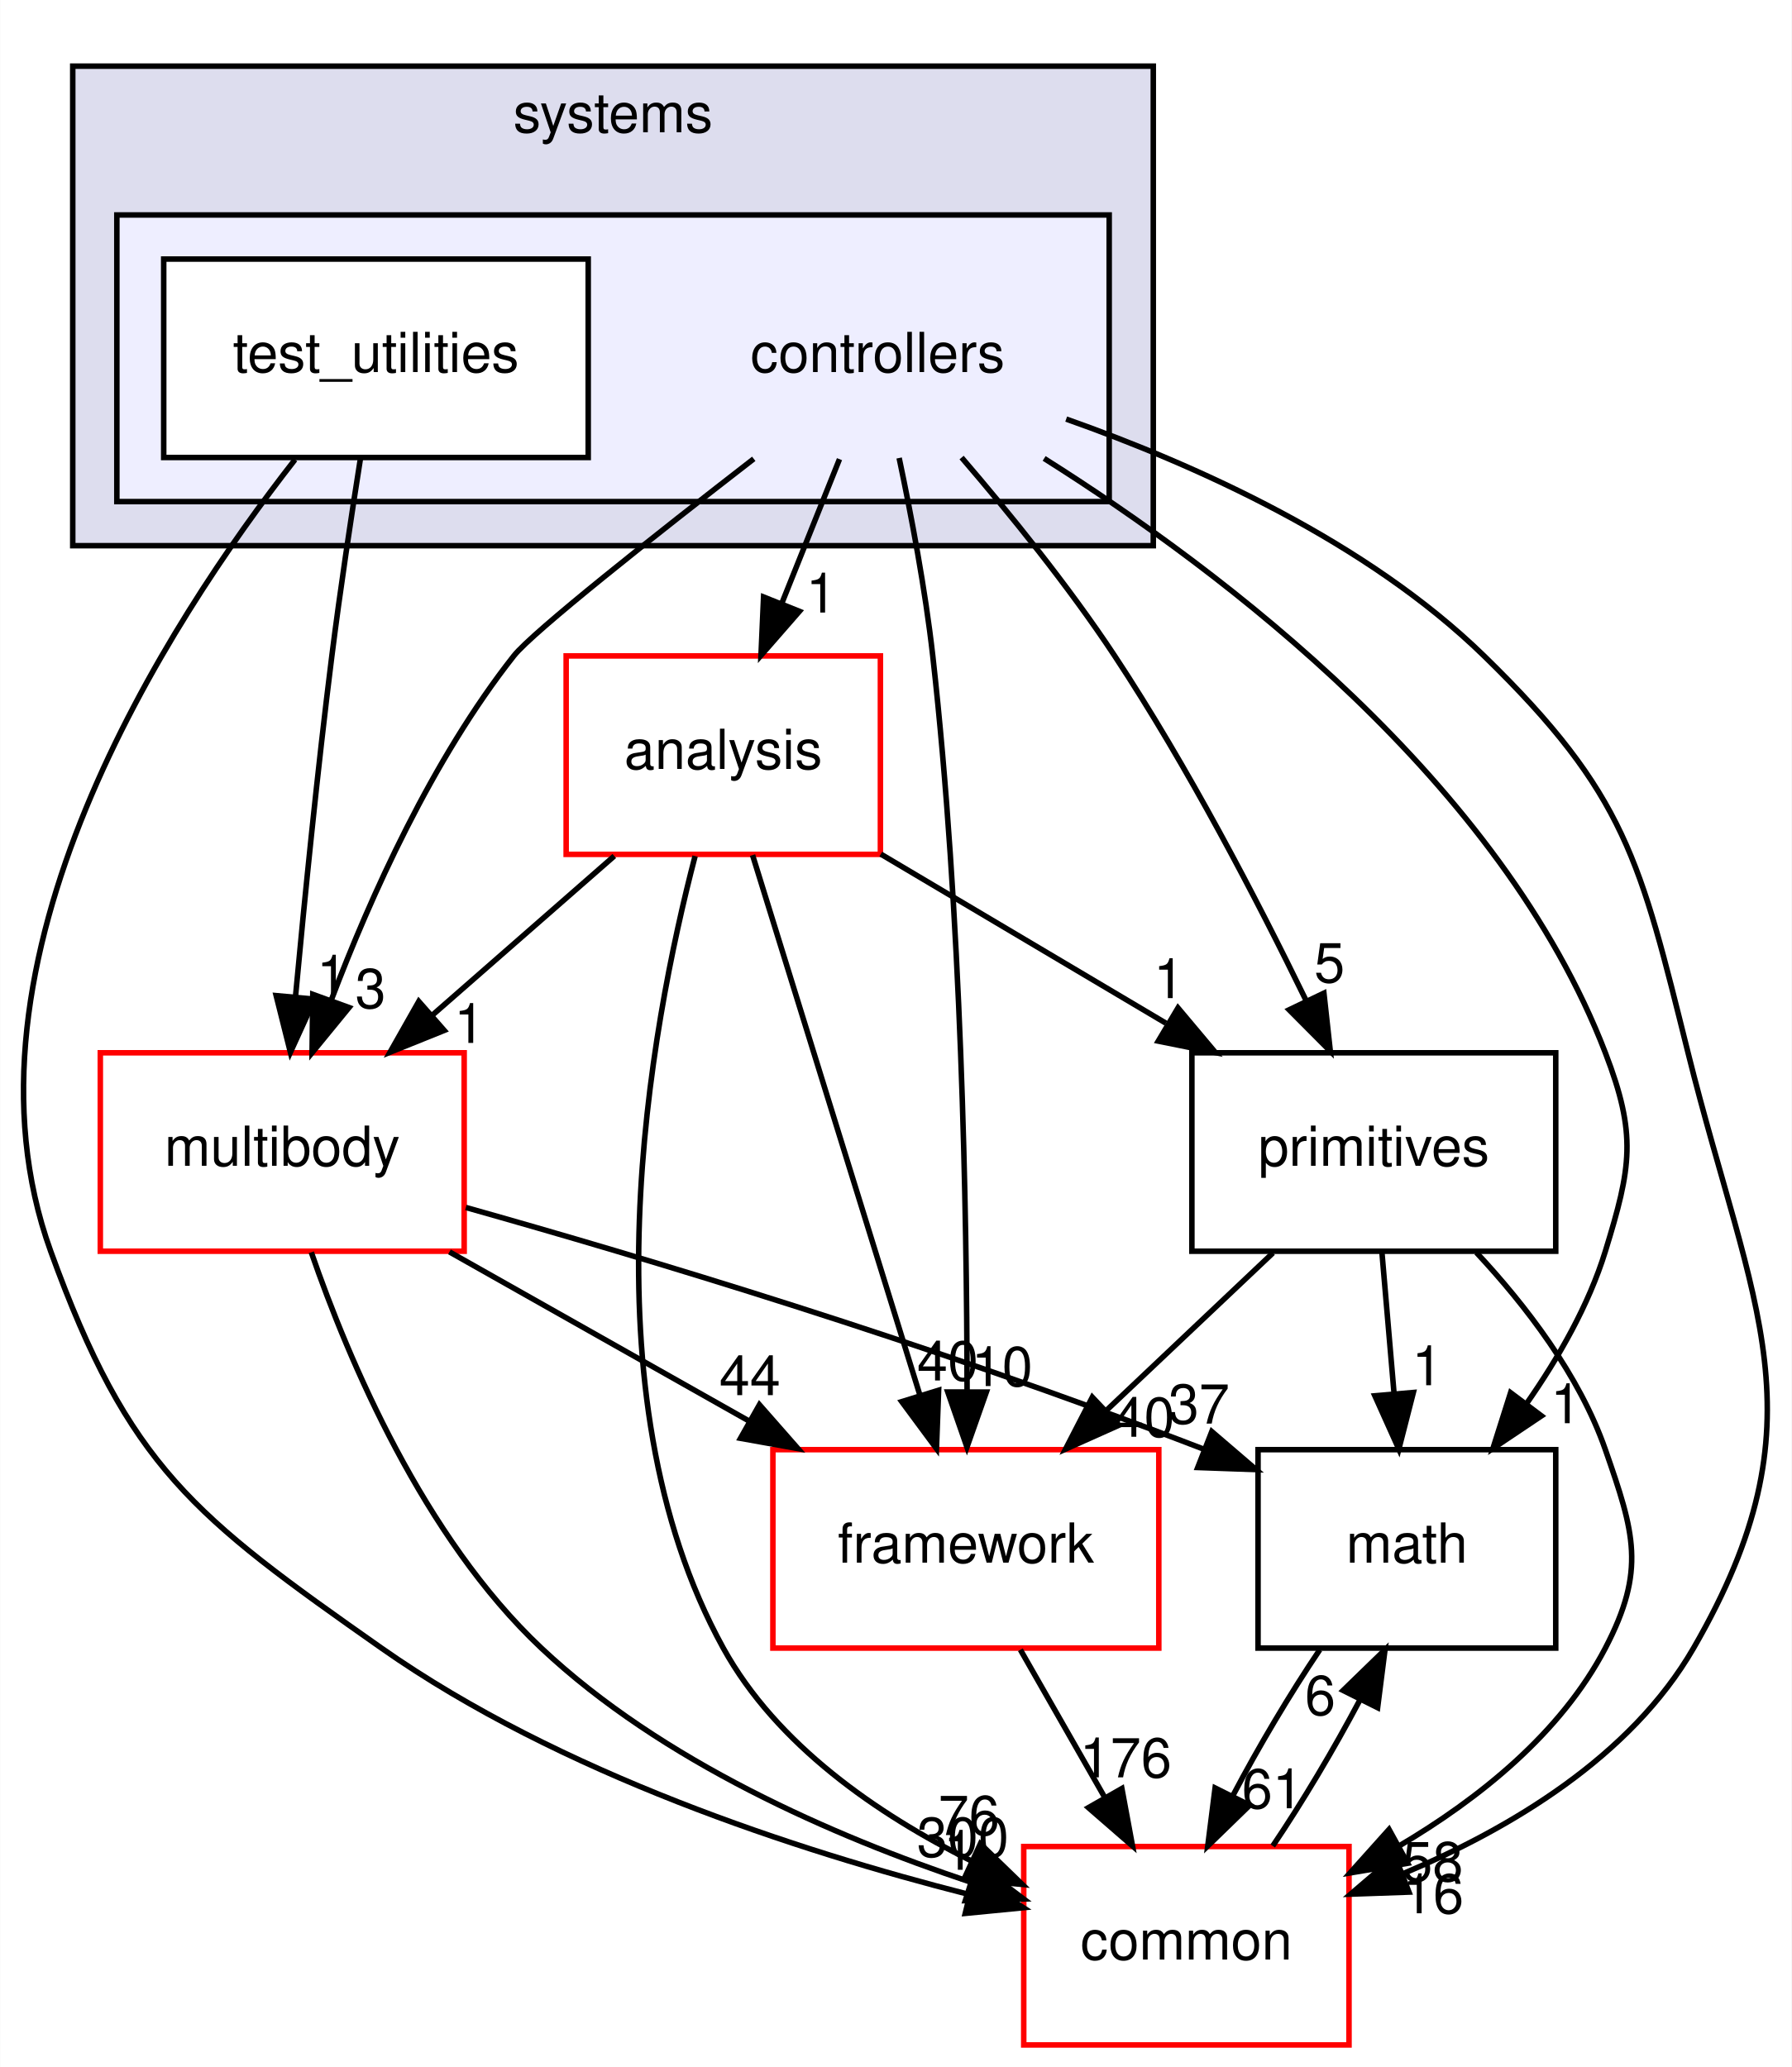
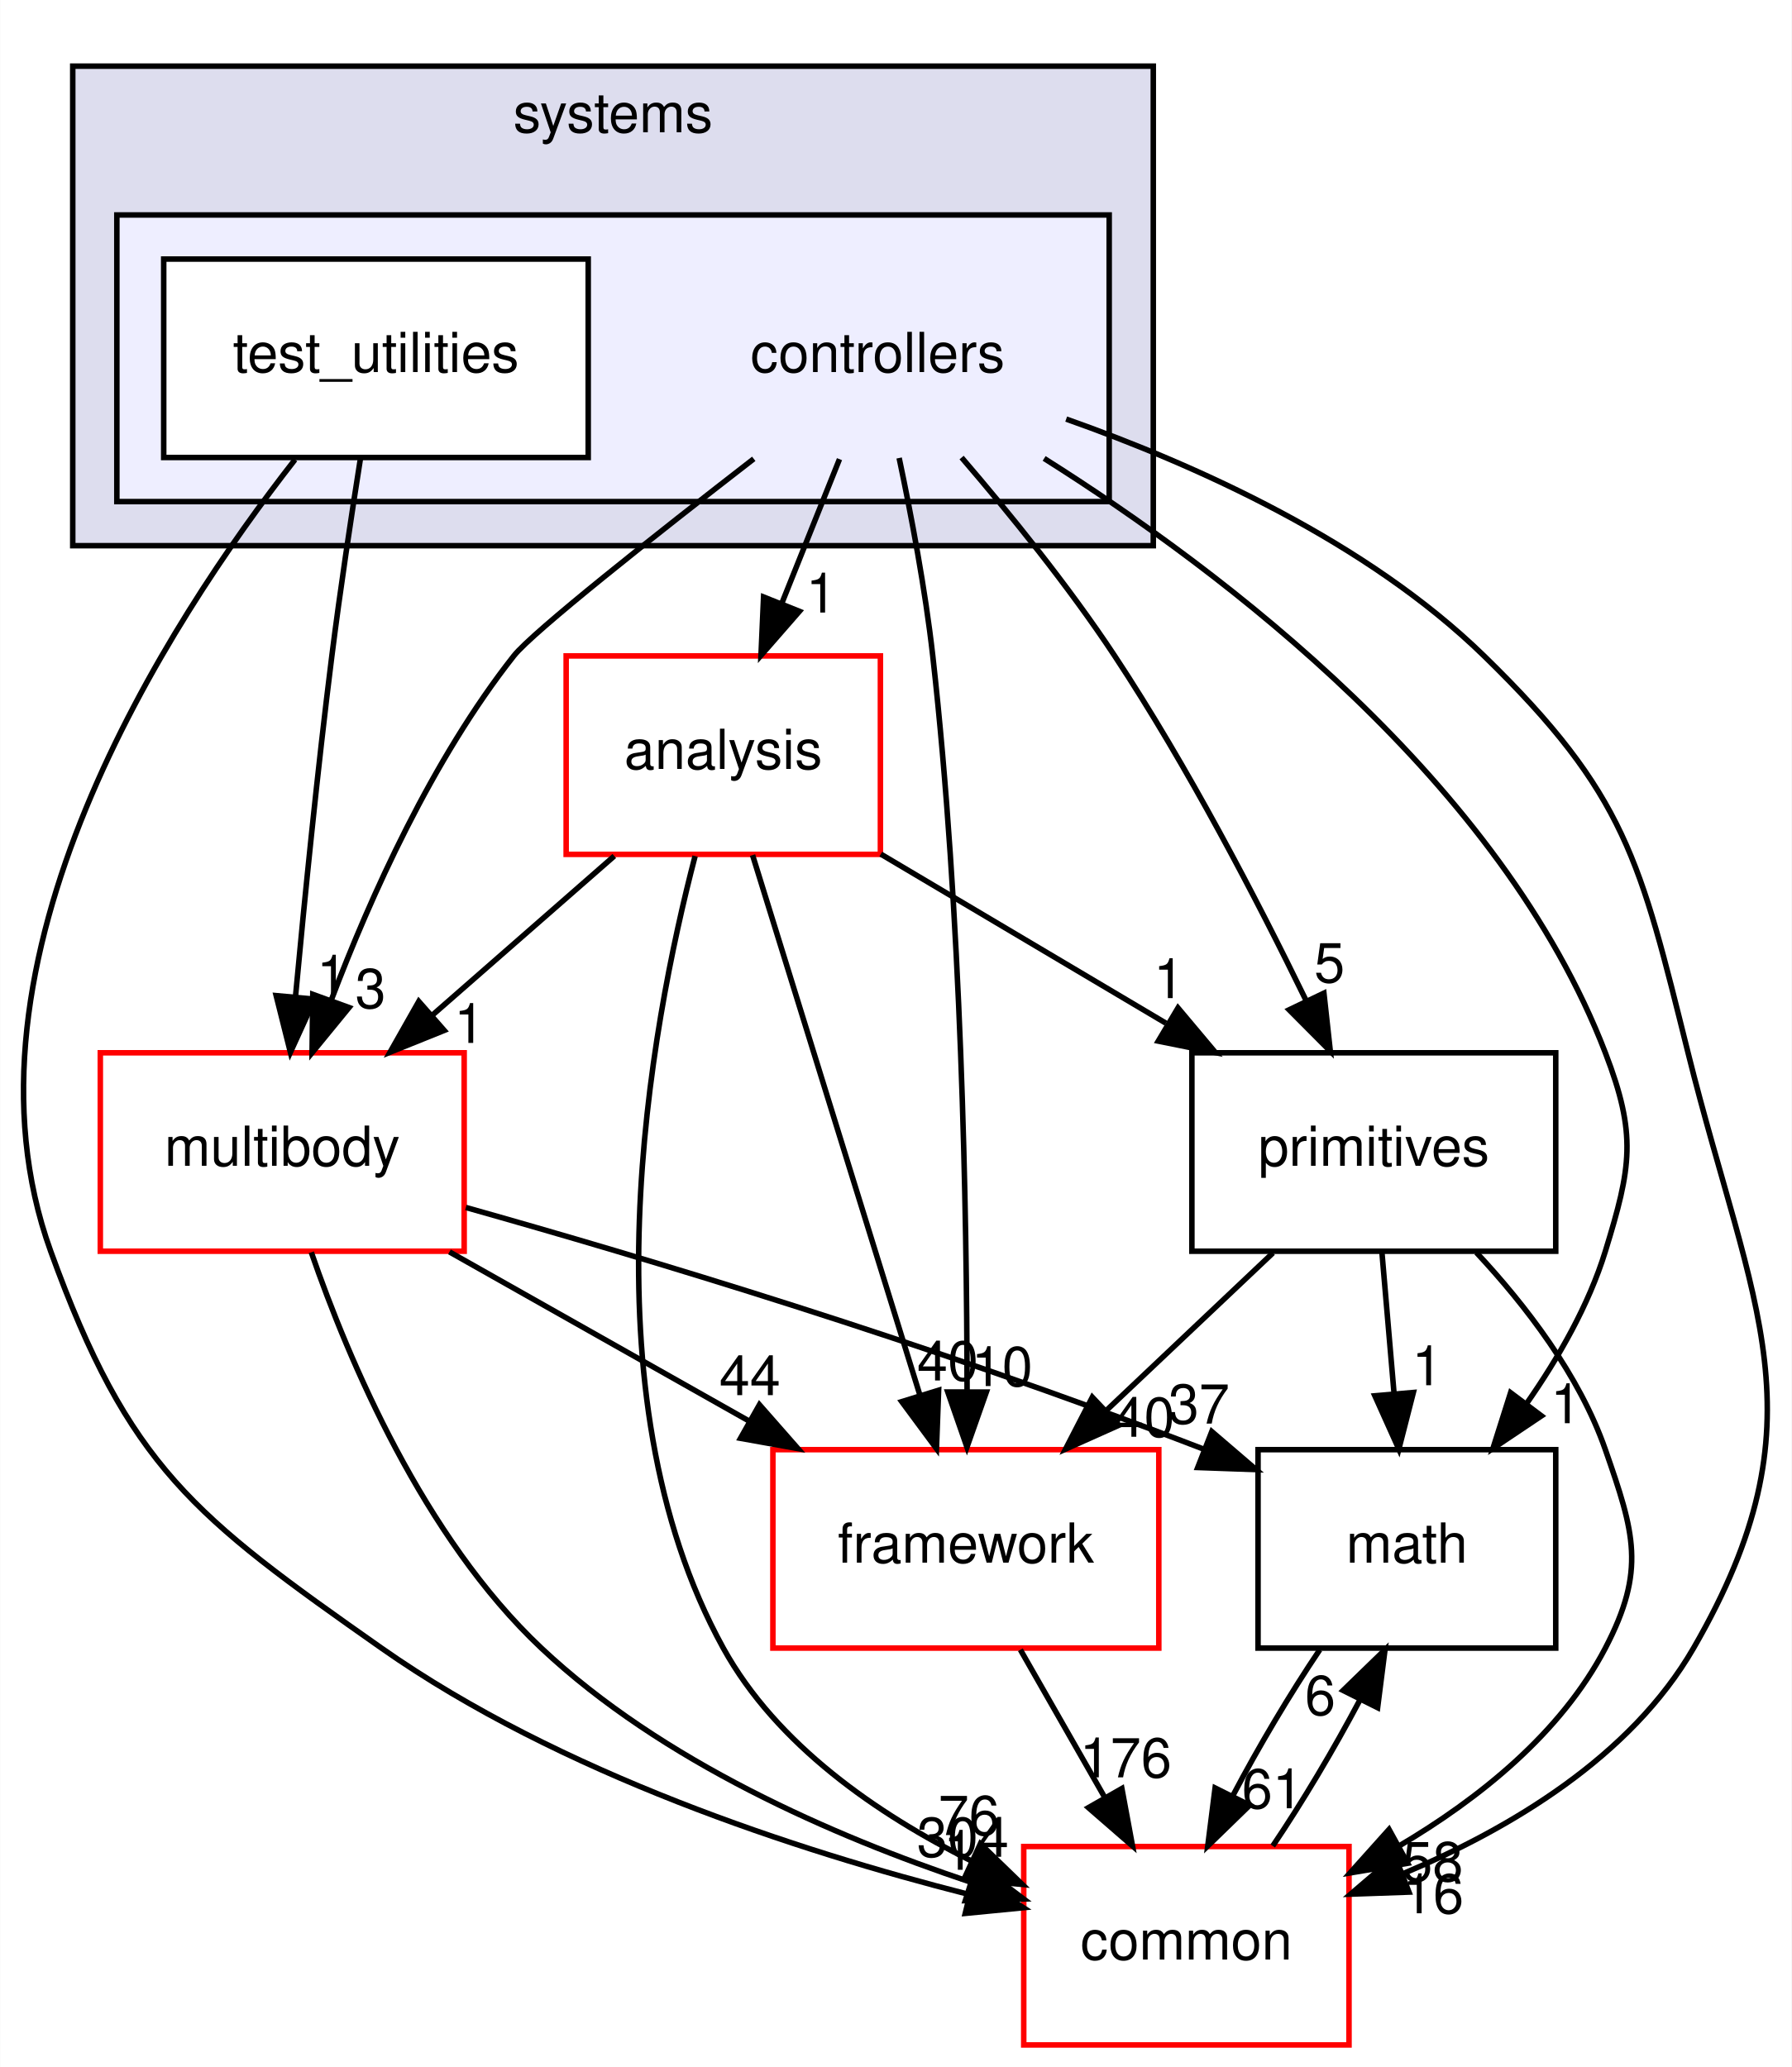
<svg xmlns="http://www.w3.org/2000/svg" xmlns:xlink="http://www.w3.org/1999/xlink" width="325pt" height="375pt" viewBox="0.00 0.00 324.91 375.00">
  <g id="graph0" class="graph" transform="scale(1 1) rotate(0) translate(4 371)">
    <polygon fill="white" stroke="transparent" points="-4,4 -4,-371 320.91,-371 320.91,4 -4,4" />
    <g id="clust1" class="cluster">
      <g id="a_clust1">
        <a xlink:href="dir_b7a0e33b407baa23d8a077e33033c988.html" target="_top" xlink:title="systems">
          <polygon fill="#ddddee" stroke="black" points="9.15,-272 9.15,-359 205.15,-359 205.15,-272 9.15,-272" />
          <text text-anchor="middle" x="107.15" y="-347" font-family="Helvetica,sans-Serif" font-size="10.00">systems</text>
        </a>
      </g>
    </g>
    <g id="clust2" class="cluster">
      <g id="a_clust2">
        <a xlink:href="dir_2f3b38a11a8c8b47ab034de75b118c79.html" target="_top">
          <polygon fill="#eeeeff" stroke="black" points="17.15,-280 17.15,-332 197.15,-332 197.15,-280 17.15,-280" />
        </a>
      </g>
    </g>
    <g id="node1" class="node">
      <text text-anchor="middle" x="155.15" y="-303.5" font-family="Helvetica,sans-Serif" font-size="10.00">controllers</text>
    </g>
    <g id="node3" class="node">
      <g id="a_node3">
        <a xlink:href="dir_9f920ef99dcb5f2ba14ba6c3f54b363c.html" target="_top" xlink:title="analysis">
          <polygon fill="white" stroke="red" points="155.65,-252 98.65,-252 98.65,-216 155.65,-216 155.65,-252" />
          <text text-anchor="middle" x="127.15" y="-231.5" font-family="Helvetica,sans-Serif" font-size="10.00">analysis</text>
        </a>
      </g>
    </g>
    <g id="edge14" class="edge">
      <path fill="none" stroke="black" d="M148.23,-287.7C145.08,-279.81 141.27,-270.3 137.77,-261.55" />
      <polygon fill="black" stroke="black" points="140.96,-260.09 133.99,-252.1 134.46,-262.69 140.96,-260.09" />
      <g id="a_edge14-headlabel">
        <a xlink:href="dir_000084_000082.html" target="_top" xlink:title="1">
          <text text-anchor="middle" x="144.93" y="-259.87" font-family="Helvetica,sans-Serif" font-size="10.00">1</text>
        </a>
      </g>
    </g>
    <g id="node4" class="node">
      <g id="a_node4">
        <a xlink:href="dir_39b8b3c6654246a9c12332c930bc7d3f.html" target="_top" xlink:title="multibody">
          <polygon fill="white" stroke="red" points="80.15,-180 14.15,-180 14.15,-144 80.15,-144 80.15,-180" />
          <text text-anchor="middle" x="47.15" y="-159.5" font-family="Helvetica,sans-Serif" font-size="10.00">multibody</text>
        </a>
      </g>
    </g>
    <g id="edge15" class="edge">
      <path fill="none" stroke="black" d="M132.68,-287.76C114.93,-274.01 92.59,-256.36 89.15,-252 74.34,-233.21 63.16,-208.34 56.08,-189.66" />
      <polygon fill="black" stroke="black" points="59.27,-188.21 52.56,-180.01 52.69,-190.6 59.27,-188.21" />
      <g id="a_edge15-headlabel">
        <a xlink:href="dir_000084_000053.html" target="_top" xlink:title="3">
          <text text-anchor="middle" x="63.17" y="-188.12" font-family="Helvetica,sans-Serif" font-size="10.00">3</text>
        </a>
      </g>
    </g>
    <g id="node5" class="node">
      <g id="a_node5">
        <a xlink:href="dir_fc0178d6978c9fa2cad6ef3e048a60a7.html" target="_top" xlink:title="math">
          <polygon fill="none" stroke="black" points="278.15,-108 224.15,-108 224.15,-72 278.15,-72 278.15,-108" />
          <text text-anchor="middle" x="251.15" y="-87.5" font-family="Helvetica,sans-Serif" font-size="10.00">math</text>
        </a>
      </g>
    </g>
    <g id="edge16" class="edge">
      <path fill="none" stroke="black" d="M185.35,-287.83C218.12,-267.17 268.29,-229.05 287.15,-180 292.89,-165.07 291.85,-159.29 287.15,-144 284.14,-134.22 278.64,-124.62 272.84,-116.33" />
      <polygon fill="black" stroke="black" points="275.56,-114.13 266.76,-108.23 269.96,-118.33 275.56,-114.13" />
      <g id="a_edge16-headlabel">
        <a xlink:href="dir_000084_000007.html" target="_top" xlink:title="1">
          <text text-anchor="middle" x="279.99" y="-112.8" font-family="Helvetica,sans-Serif" font-size="10.00">1</text>
        </a>
      </g>
    </g>
    <g id="node6" class="node">
      <g id="a_node6">
        <a xlink:href="dir_2186f45272e5c29e3ac18ec762ab7501.html" target="_top" xlink:title="framework">
          <polygon fill="white" stroke="red" points="206.15,-108 136.15,-108 136.15,-72 206.15,-72 206.15,-108" />
          <text text-anchor="middle" x="171.15" y="-87.5" font-family="Helvetica,sans-Serif" font-size="10.00">framework</text>
        </a>
      </g>
    </g>
    <g id="edge17" class="edge">
      <path fill="none" stroke="black" d="M159.05,-287.91C161.23,-277.58 163.79,-264.1 165.15,-252 170.37,-205.5 171.33,-151.03 171.37,-118.86" />
      <polygon fill="black" stroke="black" points="174.87,-118.45 171.35,-108.46 167.87,-118.46 174.87,-118.45" />
      <g id="a_edge17-headlabel">
        <a xlink:href="dir_000084_000087.html" target="_top" xlink:title="10">
          <text text-anchor="middle" x="177.72" y="-119.54" font-family="Helvetica,sans-Serif" font-size="10.00">10</text>
        </a>
      </g>
    </g>
    <g id="node7" class="node">
      <g id="a_node7">
        <a xlink:href="dir_55f8630d5466d97e74952e939680a0a0.html" target="_top" xlink:title="primitives">
          <polygon fill="none" stroke="black" points="278.15,-180 212.15,-180 212.15,-144 278.15,-144 278.15,-180" />
          <text text-anchor="middle" x="245.15" y="-159.5" font-family="Helvetica,sans-Serif" font-size="10.00">primitives</text>
        </a>
      </g>
    </g>
    <g id="edge18" class="edge">
      <path fill="none" stroke="black" d="M170.38,-287.99C179.04,-277.91 189.79,-264.66 198.15,-252 211.4,-231.95 223.97,-207.75 232.78,-189.66" />
      <polygon fill="black" stroke="black" points="236.1,-190.82 237.26,-180.29 229.79,-187.8 236.1,-190.82" />
      <g id="a_edge18-headlabel">
        <a xlink:href="dir_000084_000091.html" target="_top" xlink:title="5">
          <text text-anchor="middle" x="237.11" y="-192.79" font-family="Helvetica,sans-Serif" font-size="10.00">5</text>
        </a>
      </g>
    </g>
    <g id="node8" class="node">
      <g id="a_node8">
        <a xlink:href="dir_a36da230f0956f48b11c85f7d599788f.html" target="_top" xlink:title="common">
          <polygon fill="white" stroke="red" points="240.65,-36 181.65,-36 181.65,0 240.65,0 240.65,-36" />
          <text text-anchor="middle" x="211.15" y="-15.5" font-family="Helvetica,sans-Serif" font-size="10.00">common</text>
        </a>
      </g>
    </g>
    <g id="edge19" class="edge">
      <path fill="none" stroke="black" d="M189.35,-294.97C212.99,-286.62 243.9,-272.71 265.15,-252 290.92,-226.89 293.45,-214.91 302.15,-180 313.76,-133.42 327.17,-113.56 303.15,-72 291.74,-52.25 269.86,-39.21 250.3,-31.01" />
      <polygon fill="black" stroke="black" points="251.53,-27.73 240.94,-27.36 248.99,-34.25 251.53,-27.73" />
      <g id="a_edge19-headlabel">
        <a xlink:href="dir_000084_000006.html" target="_top" xlink:title="16">
          <text text-anchor="middle" x="255.91" y="-23.89" font-family="Helvetica,sans-Serif" font-size="10.00">16</text>
        </a>
      </g>
    </g>
    <g id="node2" class="node">
      <g id="a_node2">
        <a xlink:href="dir_0200b18f7e83ea48cc715228d7cee9aa.html" target="_top" xlink:title="test_utilities">
          <polygon fill="white" stroke="black" points="102.65,-324 25.65,-324 25.65,-288 102.65,-288 102.65,-324" />
          <text text-anchor="middle" x="64.15" y="-303.5" font-family="Helvetica,sans-Serif" font-size="10.00">test_utilities</text>
        </a>
      </g>
    </g>
    <g id="edge20" class="edge">
      <path fill="none" stroke="black" d="M61.34,-287.84C59.7,-277.48 57.66,-264 56.15,-252 53.55,-231.33 51.2,-207.88 49.56,-190.24" />
      <polygon fill="black" stroke="black" points="53.02,-189.73 48.63,-180.09 46.05,-190.37 53.02,-189.73" />
      <g id="a_edge20-headlabel">
        <a xlink:href="dir_000085_000053.html" target="_top" xlink:title="1">
          <text text-anchor="middle" x="56.18" y="-190.55" font-family="Helvetica,sans-Serif" font-size="10.00">1</text>
        </a>
      </g>
    </g>
    <g id="edge21" class="edge">
      <path fill="none" stroke="black" d="M49.47,-287.62C26.42,-258.12 -13.8,-196.34 5.15,-144 19.33,-104.83 31.06,-95.94 65.15,-72 97.47,-49.31 140.59,-35.23 171.58,-27.34" />
      <polygon fill="black" stroke="black" points="172.7,-30.67 181.59,-24.9 171.04,-23.87 172.7,-30.67" />
      <g id="a_edge21-headlabel">
        <a xlink:href="dir_000085_000006.html" target="_top" xlink:title="1">
          <text text-anchor="middle" x="169.88" y="-31.78" font-family="Helvetica,sans-Serif" font-size="10.00">1</text>
        </a>
      </g>
    </g>
    <g id="edge1" class="edge">
      <path fill="none" stroke="black" d="M107.38,-215.7C97.4,-206.97 85.14,-196.24 74.29,-186.75" />
      <polygon fill="black" stroke="black" points="76.53,-184.06 66.7,-180.1 71.92,-189.32 76.53,-184.06" />
      <g id="a_edge1-headlabel">
        <a xlink:href="dir_000082_000053.html" target="_top" xlink:title="1">
          <text text-anchor="middle" x="81.1" y="-181.79" font-family="Helvetica,sans-Serif" font-size="10.00">1</text>
        </a>
      </g>
    </g>
    <g id="edge2" class="edge">
      <path fill="none" stroke="black" d="M132.46,-215.87C139.99,-191.56 153.86,-146.82 162.78,-118.01" />
      <polygon fill="black" stroke="black" points="166.21,-118.78 165.82,-108.19 159.52,-116.71 166.21,-118.78" />
      <g id="a_edge2-headlabel">
        <a xlink:href="dir_000082_000087.html" target="_top" xlink:title="40">
          <text text-anchor="middle" x="167.86" y="-120.55" font-family="Helvetica,sans-Serif" font-size="10.00">40</text>
        </a>
      </g>
    </g>
    <g id="edge3" class="edge">
      <path fill="none" stroke="black" d="M155.72,-216.05C171.25,-206.84 190.67,-195.32 207.44,-185.37" />
      <polygon fill="black" stroke="black" points="209.63,-188.14 216.44,-180.03 206.05,-182.12 209.63,-188.14" />
      <g id="a_edge3-headlabel">
        <a xlink:href="dir_000082_000091.html" target="_top" xlink:title="1">
          <text text-anchor="middle" x="207.98" y="-189.92" font-family="Helvetica,sans-Serif" font-size="10.00">1</text>
        </a>
      </g>
    </g>
    <g id="edge4" class="edge">
      <path fill="none" stroke="black" d="M122.04,-215.69C113.93,-184.66 101.51,-118.51 127.15,-72 136.85,-54.42 155.1,-41.87 172.12,-33.4" />
      <polygon fill="black" stroke="black" points="173.78,-36.49 181.39,-29.12 170.84,-30.14 173.78,-36.49" />
      <g id="a_edge4-headlabel">
        <a xlink:href="dir_000082_000006.html" target="_top" xlink:title="76">
          <text text-anchor="middle" x="171.71" y="-38.08" font-family="Helvetica,sans-Serif" font-size="10.00">76</text>
        </a>
      </g>
    </g>
    <g id="edge5" class="edge">
      <path fill="none" stroke="black" d="M80.45,-151.94C112.67,-142.86 162.97,-127.85 214.22,-108.12" />
      <polygon fill="black" stroke="black" points="215.76,-111.28 223.8,-104.38 213.21,-104.76 215.76,-111.28" />
      <g id="a_edge5-headlabel">
        <a xlink:href="dir_000053_000007.html" target="_top" xlink:title="37">
          <text text-anchor="middle" x="213.44" y="-112.73" font-family="Helvetica,sans-Serif" font-size="10.00">37</text>
        </a>
      </g>
    </g>
    <g id="edge6" class="edge">
      <path fill="none" stroke="black" d="M77.48,-143.88C93.85,-134.64 114.23,-123.13 131.8,-113.21" />
      <polygon fill="black" stroke="black" points="133.71,-116.15 140.7,-108.19 130.27,-110.06 133.71,-116.15" />
      <g id="a_edge6-headlabel">
        <a xlink:href="dir_000053_000087.html" target="_top" xlink:title="44">
          <text text-anchor="middle" x="131.98" y="-117.89" font-family="Helvetica,sans-Serif" font-size="10.00">44</text>
        </a>
      </g>
    </g>
    <g id="edge7" class="edge">
      <path fill="none" stroke="black" d="M52.42,-143.81C59.21,-124.16 72.77,-92.12 94.15,-72 115.99,-51.45 147.17,-37.86 171.85,-29.6" />
      <polygon fill="black" stroke="black" points="173.17,-32.85 181.64,-26.48 171.05,-26.18 173.17,-32.85" />
      <g id="a_edge7-headlabel">
-         <a xlink:href="dir_000053_000006.html" target="_top" xlink:title="300">
-           <text text-anchor="middle" x="170.61" y="-34.14" font-family="Helvetica,sans-Serif" font-size="10.00">300</text>
+         <a xlink:href="dir_000053_000006.html" target="_top" xlink:title="304">
+           <text text-anchor="middle" x="170.61" y="-34.14" font-family="Helvetica,sans-Serif" font-size="10.00">304</text>
        </a>
      </g>
    </g>
    <g id="edge8" class="edge">
      <path fill="none" stroke="black" d="M235.35,-71.7C229.97,-63.73 224.26,-54.1 219.6,-45.26" />
      <polygon fill="black" stroke="black" points="222.63,-43.49 215.03,-36.1 216.36,-46.62 222.63,-43.49" />
      <g id="a_edge8-headlabel">
        <a xlink:href="dir_000007_000006.html" target="_top" xlink:title="61">
          <text text-anchor="middle" x="226.77" y="-42.94" font-family="Helvetica,sans-Serif" font-size="10.00">61</text>
        </a>
      </g>
    </g>
    <g id="edge9" class="edge">
      <path fill="none" stroke="black" d="M181.04,-71.7C185.64,-63.64 191.21,-53.89 196.3,-44.98" />
      <polygon fill="black" stroke="black" points="199.45,-46.52 201.38,-36.1 193.38,-43.05 199.45,-46.52" />
      <g id="a_edge9-headlabel">
        <a xlink:href="dir_000087_000006.html" target="_top" xlink:title="176">
          <text text-anchor="middle" x="200.14" y="-48.55" font-family="Helvetica,sans-Serif" font-size="10.00">176</text>
        </a>
      </g>
    </g>
    <g id="edge10" class="edge">
      <path fill="none" stroke="black" d="M246.63,-143.7C247.3,-135.98 248.09,-126.71 248.83,-118.11" />
      <polygon fill="black" stroke="black" points="252.32,-118.37 249.69,-108.1 245.34,-117.77 252.32,-118.37" />
      <g id="a_edge10-headlabel">
        <a xlink:href="dir_000091_000007.html" target="_top" xlink:title="1">
          <text text-anchor="middle" x="254.84" y="-119.69" font-family="Helvetica,sans-Serif" font-size="10.00">1</text>
        </a>
      </g>
    </g>
    <g id="edge11" class="edge">
      <path fill="none" stroke="black" d="M226.86,-143.7C217.72,-135.05 206.51,-124.45 196.55,-115.03" />
      <polygon fill="black" stroke="black" points="198.9,-112.43 189.23,-108.1 194.09,-117.52 198.9,-112.43" />
      <g id="a_edge11-headlabel">
        <a xlink:href="dir_000091_000087.html" target="_top" xlink:title="40">
          <text text-anchor="middle" x="203.47" y="-110.34" font-family="Helvetica,sans-Serif" font-size="10.00">40</text>
        </a>
      </g>
    </g>
    <g id="edge12" class="edge">
      <path fill="none" stroke="black" d="M263.76,-143.76C272.68,-134.2 282.44,-121.53 287.15,-108 292.41,-92.89 294.55,-86.19 287.15,-72 279.08,-56.53 264.2,-44.65 249.73,-36.1" />
      <polygon fill="black" stroke="black" points="251.29,-32.96 240.84,-31.21 247.91,-39.1 251.29,-32.96" />
      <g id="a_edge12-headlabel">
        <a xlink:href="dir_000091_000006.html" target="_top" xlink:title="58">
          <text text-anchor="middle" x="255.81" y="-29.71" font-family="Helvetica,sans-Serif" font-size="10.00">58</text>
        </a>
      </g>
    </g>
    <g id="edge13" class="edge">
      <path fill="none" stroke="black" d="M226.82,-36.1C232.19,-44.04 237.91,-53.67 242.59,-62.51" />
      <polygon fill="black" stroke="black" points="239.58,-64.32 247.18,-71.7 245.84,-61.19 239.58,-64.32" />
      <g id="a_edge13-headlabel">
        <a xlink:href="dir_000006_000007.html" target="_top" xlink:title="6">
          <text text-anchor="middle" x="235.43" y="-59.87" font-family="Helvetica,sans-Serif" font-size="10.00">6</text>
        </a>
      </g>
    </g>
  </g>
</svg>
